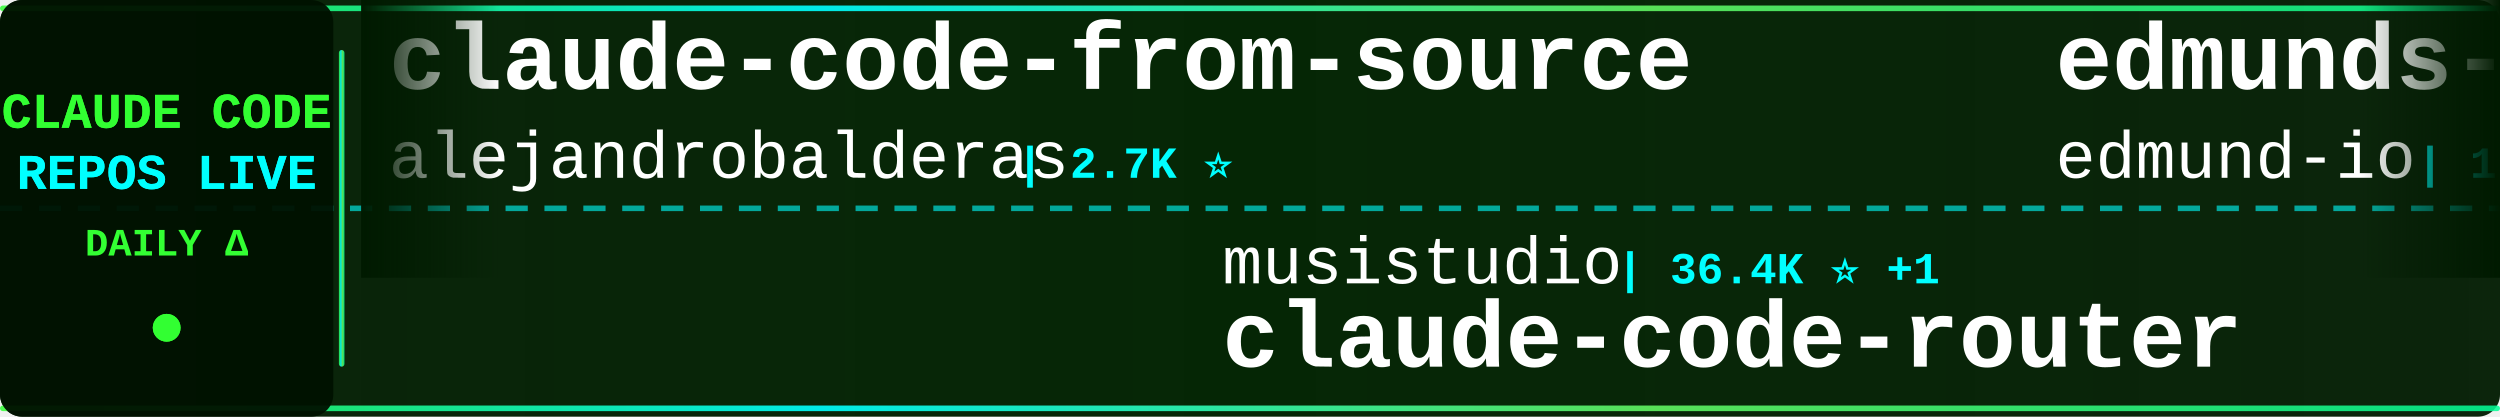
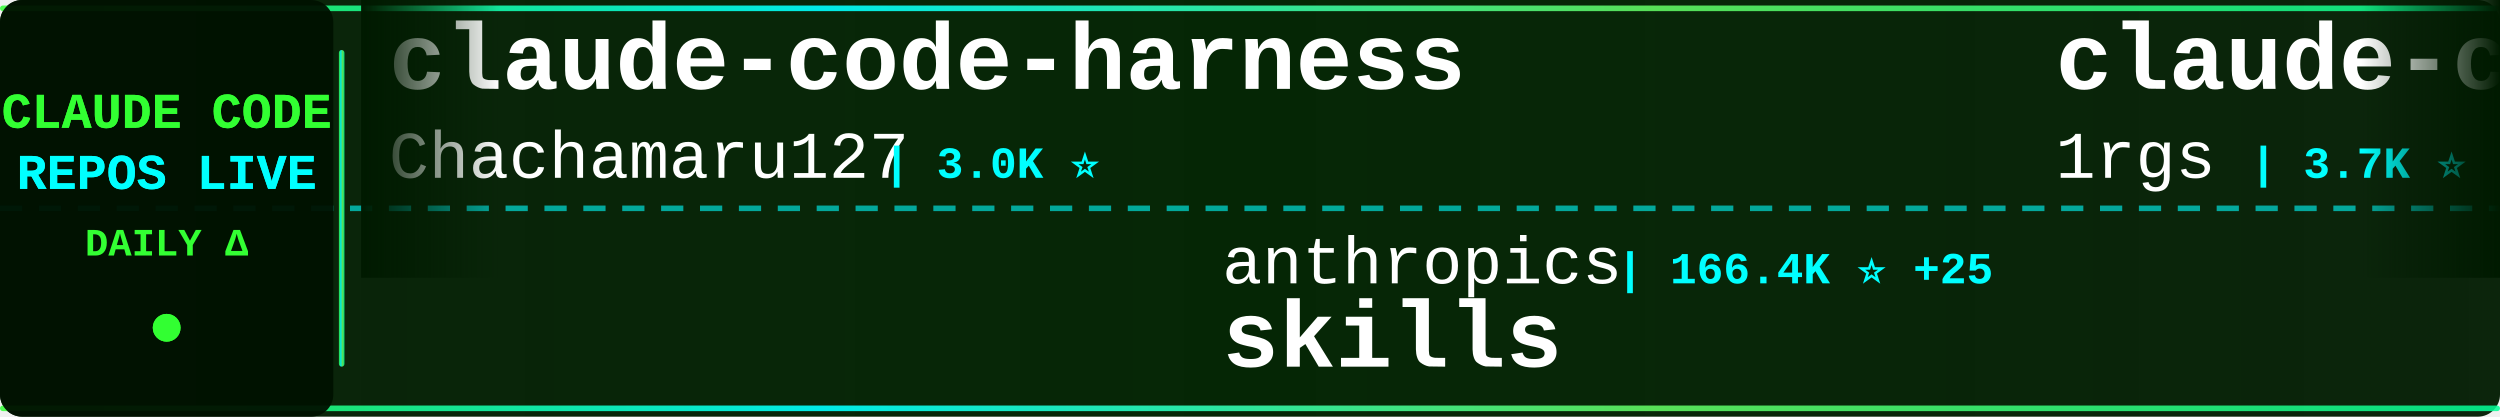
<svg xmlns="http://www.w3.org/2000/svg" width="900" height="150">
  <defs>
    <linearGradient id="tickerBg" x1="0%" y1="0%" x2="100%" y2="0%">
      <stop offset="0%" style="stop-color:#001a00;stop-opacity:0.95" />
      <stop offset="50%" style="stop-color:#002200;stop-opacity:0.98" />
      <stop offset="100%" style="stop-color:#001a00;stop-opacity:0.95" />
    </linearGradient>
    <linearGradient id="borderGrad" x1="0%" y1="0%" x2="100%" y2="0%">
      <stop offset="0%" style="stop-color:#33ff33;stop-opacity:0.85">
        <animate attributeName="stop-opacity" values="0.85;1;0.85" dur="2s" repeatCount="indefinite" />
      </stop>
      <stop offset="33%" style="stop-color:#00ffff;stop-opacity:0.9">
        <animate attributeName="stop-opacity" values="0.9;1;0.9" dur="2.2s" repeatCount="indefinite" />
      </stop>
      <stop offset="66%" style="stop-color:#66ff66;stop-opacity:0.85">
        <animate attributeName="stop-opacity" values="0.85;1;0.85" dur="1.8s" repeatCount="indefinite" />
      </stop>
      <stop offset="100%" style="stop-color:#00ff99;stop-opacity:0.85">
        <animate attributeName="stop-opacity" values="0.85;1;0.85" dur="2s" repeatCount="indefinite" />
      </stop>
    </linearGradient>
    <filter id="textGlow">
      <feGaussianBlur stdDeviation="0.1" result="coloredBlur" />
      <feMerge>
        <feMergeNode in="coloredBlur" />
        <feMergeNode in="SourceGraphic" />
      </feMerge>
    </filter>
    <filter id="metricGlow">
      <feGaussianBlur stdDeviation="0.2" result="coloredBlur" />
      <feMerge>
        <feMergeNode in="coloredBlur" />
        <feMergeNode in="SourceGraphic" />
      </feMerge>
    </filter>
    <linearGradient id="leftFade" x1="0%" y1="0%" x2="100%" y2="0%">
      <stop offset="0%" style="stop-color:#001a00;stop-opacity:1" />
      <stop offset="100%" style="stop-color:#001a00;stop-opacity:0" />
    </linearGradient>
    <linearGradient id="rightFade" x1="0%" y1="0%" x2="100%" y2="0%">
      <stop offset="0%" style="stop-color:#001a00;stop-opacity:0" />
      <stop offset="100%" style="stop-color:#001a00;stop-opacity:1" />
    </linearGradient>
  </defs>
  <rect width="900" height="150" fill="url(#tickerBg)" rx="8" />
  <rect x="0" y="2" width="900" height="2" fill="url(#borderGrad)" rx="1" />
  <rect x="0" y="146" width="900" height="2" fill="url(#borderGrad)" rx="1" />
  <line x1="0" y1="75" x2="900" y2="75" stroke="#00ffff" stroke-width="2" stroke-dasharray="8 6" opacity="0.6" />
  <rect x="0" y="0" width="120" height="150" fill="#001100" opacity="0.95" rx="8" />
  <text x="60" y="46" font-family="'Courier New', monospace" font-size="18" font-weight="bold" fill="#33ff33" text-anchor="middle" filter="url(#textGlow)">
    CLAUDE CODE
  </text>
  <text x="60" y="68" font-family="'Courier New', monospace" font-size="18" font-weight="bold" fill="#00ffff" text-anchor="middle" filter="url(#textGlow)">
    REPOS LIVE
  </text>
  <text x="60" y="92" font-family="'Courier New', monospace" font-size="14" font-weight="bold" fill="#33ff33" text-anchor="middle">
    DAILY Δ
  </text>
  <circle cx="60" cy="118" r="5" fill="#33ff33" filter="url(#metricGlow)">
    <animate attributeName="r" values="4;6;4" dur="1.5s" repeatCount="indefinite" />
    <animate attributeName="opacity" values="0.6;1;0.6" dur="1.5s" repeatCount="indefinite" />
  </circle>
  <rect x="122" y="18" width="2" height="114" fill="url(#borderGrad)" rx="1" />
  <clipPath id="tickerClip">
    <rect x="130" y="0" width="770" height="150" />
  </clipPath>
  <g clip-path="url(#tickerClip)">
    <g id="tickerItems">
      <animateTransform attributeName="transform" attributeType="XML" type="translate" from="0 0" to="-3000 0" dur="54s" repeatCount="indefinite" />
      <g transform="translate(0, 0)">
-         <text x="140" y="32" font-family="'Courier New', monospace" font-size="34" font-weight="bold" fill="#ffffff">claude-code-from-source</text>
-         <text x="140" y="64" font-family="'Courier New', monospace" font-size="24" font-weight="normal" fill="#ffffff" opacity="1.0">alejandrobalderas</text>
-         <text x="366" y="64" font-family="'Courier New', monospace" font-size="16" font-weight="bold" fill="#00ffff"> | 2.7K ⭐</text>
+         <text x="140" y="32" font-family="'Courier New', monospace" font-size="34" font-weight="bold" fill="#ffffff">claude-code-harness</text>
+         <text x="140" y="64" font-family="'Courier New', monospace" font-size="24" font-weight="normal" fill="#ffffff" opacity="1.0">Chachamaru127</text>
+         <text x="318" y="64" font-family="'Courier New', monospace" font-size="16" font-weight="bold" fill="#00ffff"> | 3.0K ⭐</text>
      </g>
      <g transform="translate(300, 0)">
-         <text x="140" y="102" font-family="'Courier New', monospace" font-size="24" font-weight="normal" fill="#ffffff" opacity="1.0">musistudio</text>
-         <text x="282" y="102" font-family="'Courier New', monospace" font-size="16" font-weight="bold" fill="#00ffff"> | 36.4K ⭐ +1</text>
-         <text x="140" y="132" font-family="'Courier New', monospace" font-size="34" font-weight="bold" fill="#ffffff">claude-code-router</text>
+         <text x="140" y="102" font-family="'Courier New', monospace" font-size="24" font-weight="normal" fill="#ffffff" opacity="1.0">anthropics</text>
+         <text x="282" y="102" font-family="'Courier New', monospace" font-size="16" font-weight="bold" fill="#00ffff"> | 166.4K ⭐ +25</text>
+         <text x="140" y="132" font-family="'Courier New', monospace" font-size="34" font-weight="bold" fill="#ffffff">skills</text>
      </g>
      <g transform="translate(600, 0)">
-         <text x="140" y="32" font-family="'Courier New', monospace" font-size="34" font-weight="bold" fill="#ffffff">edmunds-claude-code</text>
-         <text x="140" y="64" font-family="'Courier New', monospace" font-size="24" font-weight="normal" fill="#ffffff" opacity="1.0">edmund-io</text>
-         <text x="270" y="64" font-family="'Courier New', monospace" font-size="16" font-weight="bold" fill="#00ffff"> | 1.5K ⭐</text>
+         <text x="140" y="32" font-family="'Courier New', monospace" font-size="34" font-weight="bold" fill="#ffffff">claude-code-proxy</text>
+         <text x="140" y="64" font-family="'Courier New', monospace" font-size="24" font-weight="normal" fill="#ffffff" opacity="1.0">1rgs</text>
+         <text x="210" y="64" font-family="'Courier New', monospace" font-size="16" font-weight="bold" fill="#00ffff"> | 3.7K ⭐</text>
      </g>
      <g transform="translate(900, 0)">
-         <text x="140" y="102" font-family="'Courier New', monospace" font-size="24" font-weight="normal" fill="#ffffff" opacity="1.0">asgeirtj</text>
-         <text x="258" y="102" font-family="'Courier New', monospace" font-size="16" font-weight="bold" fill="#00ffff"> | 62.4K ⭐ +12</text>
-         <text x="140" y="132" font-family="'Courier New', monospace" font-size="34" font-weight="bold" fill="#ffffff">system_prompts_leaks</text>
+         <text x="140" y="102" font-family="'Courier New', monospace" font-size="24" font-weight="normal" fill="#ffffff" opacity="1.0">krusemediallc</text>
+         <text x="318" y="102" font-family="'Courier New', monospace" font-size="16" font-weight="bold" fill="#00ffff"> | 1.1K ⭐ +1</text>
+         <text x="140" y="132" font-family="'Courier New', monospace" font-size="34" font-weight="bold" fill="#ffffff">arcads-claude-code</text>
      </g>
      <g transform="translate(1200, 0)">
-         <text x="140" y="32" font-family="'Courier New', monospace" font-size="34" font-weight="bold" fill="#ffffff">everything-claude-code-z...</text>
-         <text x="140" y="64" font-family="'Courier New', monospace" font-size="24" font-weight="normal" fill="#ffffff" opacity="1.0">xu-xiang</text>
-         <text x="258" y="64" font-family="'Courier New', monospace" font-size="16" font-weight="bold" fill="#00ffff"> | 1.8K ⭐</text>
+         <text x="140" y="32" font-family="'Courier New', monospace" font-size="34" font-weight="bold" fill="#ffffff">claude-code-base-action</text>
+         <text x="140" y="64" font-family="'Courier New', monospace" font-size="24" font-weight="normal" fill="#ffffff" opacity="1.0">anthropics</text>
+         <text x="282" y="64" font-family="'Courier New', monospace" font-size="16" font-weight="bold" fill="#00ffff"> | 938 ⭐ +1</text>
      </g>
      <g transform="translate(1500, 0)">
-         <text x="140" y="102" font-family="'Courier New', monospace" font-size="24" font-weight="normal" fill="#ffffff" opacity="1.0">anthropics</text>
-         <text x="282" y="102" font-family="'Courier New', monospace" font-size="16" font-weight="bold" fill="#00ffff"> | 5.8K ⭐ +1</text>
-         <text x="140" y="132" font-family="'Courier New', monospace" font-size="34" font-weight="bold" fill="#ffffff">claude-code-security-rev...</text>
+         <text x="140" y="102" font-family="'Courier New', monospace" font-size="24" font-weight="normal" fill="#ffffff" opacity="1.0">zebbern</text>
+         <text x="246" y="102" font-family="'Courier New', monospace" font-size="16" font-weight="bold" fill="#00ffff"> | 4.5K ⭐ +3</text>
+         <text x="140" y="132" font-family="'Courier New', monospace" font-size="34" font-weight="bold" fill="#ffffff">claude-code-guide</text>
      </g>
      <g transform="translate(1800, 0)">
-         <text x="140" y="32" font-family="'Courier New', monospace" font-size="34" font-weight="bold" fill="#ffffff">claude-code-source-build</text>
-         <text x="140" y="64" font-family="'Courier New', monospace" font-size="24" font-weight="normal" fill="#ffffff" opacity="1.0">andrew-kramer-inno</text>
-         <text x="378" y="64" font-family="'Courier New', monospace" font-size="16" font-weight="bold" fill="#00ffff"> | 593 ⭐</text>
+         <text x="140" y="32" font-family="'Courier New', monospace" font-size="34" font-weight="bold" fill="#ffffff">claude-code-source-code-...</text>
+         <text x="140" y="64" font-family="'Courier New', monospace" font-size="24" font-weight="normal" fill="#ffffff" opacity="1.0">ghuntley</text>
+         <text x="258" y="64" font-family="'Courier New', monospace" font-size="16" font-weight="bold" fill="#00ffff"> | 987 ⭐</text>
      </g>
      <g transform="translate(2100, 0)">
-         <text x="140" y="102" font-family="'Courier New', monospace" font-size="24" font-weight="normal" fill="#ffffff" opacity="1.0">FlorianBruniaux</text>
-         <text x="342" y="102" font-family="'Courier New', monospace" font-size="16" font-weight="bold" fill="#00ffff"> | 5.7K ⭐</text>
-         <text x="140" y="132" font-family="'Courier New', monospace" font-size="34" font-weight="bold" fill="#ffffff">claude-code-ultimate-gui...</text>
+         <text x="140" y="102" font-family="'Courier New', monospace" font-size="24" font-weight="normal" fill="#ffffff" opacity="1.0">jqueryscript</text>
+         <text x="306" y="102" font-family="'Courier New', monospace" font-size="16" font-weight="bold" fill="#00ffff"> | 488 ⭐ +1</text>
+         <text x="140" y="132" font-family="'Courier New', monospace" font-size="34" font-weight="bold" fill="#ffffff">awesome-claude-code</text>
      </g>
      <g transform="translate(2400, 0)">
        <text x="140" y="32" font-family="'Courier New', monospace" font-size="34" font-weight="bold" fill="#ffffff">Claude-code</text>
-         <text x="140" y="64" font-family="'Courier New', monospace" font-size="24" font-weight="normal" fill="#ffffff" opacity="1.0">fazxes</text>
-         <text x="234" y="64" font-family="'Courier New', monospace" font-size="16" font-weight="bold" fill="#00ffff"> | 230 ⭐</text>
+         <text x="140" y="64" font-family="'Courier New', monospace" font-size="24" font-weight="normal" fill="#ffffff" opacity="1.0">zstmfhy</text>
+         <text x="246" y="64" font-family="'Courier New', monospace" font-size="16" font-weight="bold" fill="#00ffff"> | 190 ⭐</text>
      </g>
      <g transform="translate(2700, 0)">
-         <text x="140" y="102" font-family="'Courier New', monospace" font-size="24" font-weight="normal" fill="#ffffff" opacity="1.0">liuup</text>
-         <text x="222" y="102" font-family="'Courier New', monospace" font-size="16" font-weight="bold" fill="#00ffff"> | 3.7K ⭐</text>
-         <text x="140" y="132" font-family="'Courier New', monospace" font-size="34" font-weight="bold" fill="#ffffff">claude-code-analysis</text>
+         <text x="140" y="102" font-family="'Courier New', monospace" font-size="24" font-weight="normal" fill="#ffffff" opacity="1.0">huangjia2019</text>
+         <text x="306" y="102" font-family="'Courier New', monospace" font-size="16" font-weight="bold" fill="#00ffff"> | 1.0K ⭐ +1</text>
+         <text x="140" y="132" font-family="'Courier New', monospace" font-size="34" font-weight="bold" fill="#ffffff">claude-code-engineering</text>
      </g>
      <g transform="translate(3000, 0)">
-         <text x="140" y="32" font-family="'Courier New', monospace" font-size="34" font-weight="bold" fill="#ffffff">claude-code-from-source</text>
-         <text x="140" y="64" font-family="'Courier New', monospace" font-size="24" font-weight="normal" fill="#ffffff" opacity="1.0">alejandrobalderas</text>
-         <text x="366" y="64" font-family="'Courier New', monospace" font-size="16" font-weight="bold" fill="#00ffff"> | 2.7K ⭐</text>
+         <text x="140" y="32" font-family="'Courier New', monospace" font-size="34" font-weight="bold" fill="#ffffff">claude-code-harness</text>
+         <text x="140" y="64" font-family="'Courier New', monospace" font-size="24" font-weight="normal" fill="#ffffff" opacity="1.0">Chachamaru127</text>
+         <text x="318" y="64" font-family="'Courier New', monospace" font-size="16" font-weight="bold" fill="#00ffff"> | 3.0K ⭐</text>
      </g>
      <g transform="translate(3300, 0)">
-         <text x="140" y="102" font-family="'Courier New', monospace" font-size="24" font-weight="normal" fill="#ffffff" opacity="1.0">musistudio</text>
-         <text x="282" y="102" font-family="'Courier New', monospace" font-size="16" font-weight="bold" fill="#00ffff"> | 36.4K ⭐ +1</text>
-         <text x="140" y="132" font-family="'Courier New', monospace" font-size="34" font-weight="bold" fill="#ffffff">claude-code-router</text>
+         <text x="140" y="102" font-family="'Courier New', monospace" font-size="24" font-weight="normal" fill="#ffffff" opacity="1.0">anthropics</text>
+         <text x="282" y="102" font-family="'Courier New', monospace" font-size="16" font-weight="bold" fill="#00ffff"> | 166.4K ⭐ +25</text>
+         <text x="140" y="132" font-family="'Courier New', monospace" font-size="34" font-weight="bold" fill="#ffffff">skills</text>
      </g>
      <g transform="translate(3600, 0)">
-         <text x="140" y="32" font-family="'Courier New', monospace" font-size="34" font-weight="bold" fill="#ffffff">edmunds-claude-code</text>
-         <text x="140" y="64" font-family="'Courier New', monospace" font-size="24" font-weight="normal" fill="#ffffff" opacity="1.0">edmund-io</text>
-         <text x="270" y="64" font-family="'Courier New', monospace" font-size="16" font-weight="bold" fill="#00ffff"> | 1.5K ⭐</text>
+         <text x="140" y="32" font-family="'Courier New', monospace" font-size="34" font-weight="bold" fill="#ffffff">claude-code-proxy</text>
+         <text x="140" y="64" font-family="'Courier New', monospace" font-size="24" font-weight="normal" fill="#ffffff" opacity="1.0">1rgs</text>
+         <text x="210" y="64" font-family="'Courier New', monospace" font-size="16" font-weight="bold" fill="#00ffff"> | 3.7K ⭐</text>
      </g>
      <g transform="translate(3900, 0)">
-         <text x="140" y="102" font-family="'Courier New', monospace" font-size="24" font-weight="normal" fill="#ffffff" opacity="1.0">asgeirtj</text>
-         <text x="258" y="102" font-family="'Courier New', monospace" font-size="16" font-weight="bold" fill="#00ffff"> | 62.4K ⭐ +12</text>
-         <text x="140" y="132" font-family="'Courier New', monospace" font-size="34" font-weight="bold" fill="#ffffff">system_prompts_leaks</text>
+         <text x="140" y="102" font-family="'Courier New', monospace" font-size="24" font-weight="normal" fill="#ffffff" opacity="1.0">krusemediallc</text>
+         <text x="318" y="102" font-family="'Courier New', monospace" font-size="16" font-weight="bold" fill="#00ffff"> | 1.1K ⭐ +1</text>
+         <text x="140" y="132" font-family="'Courier New', monospace" font-size="34" font-weight="bold" fill="#ffffff">arcads-claude-code</text>
      </g>
    </g>
  </g>
  <rect x="130" y="0" width="50" height="100" fill="url(#leftFade)" />
  <rect x="850" y="0" width="50" height="100" fill="url(#rightFade)" />
</svg>
